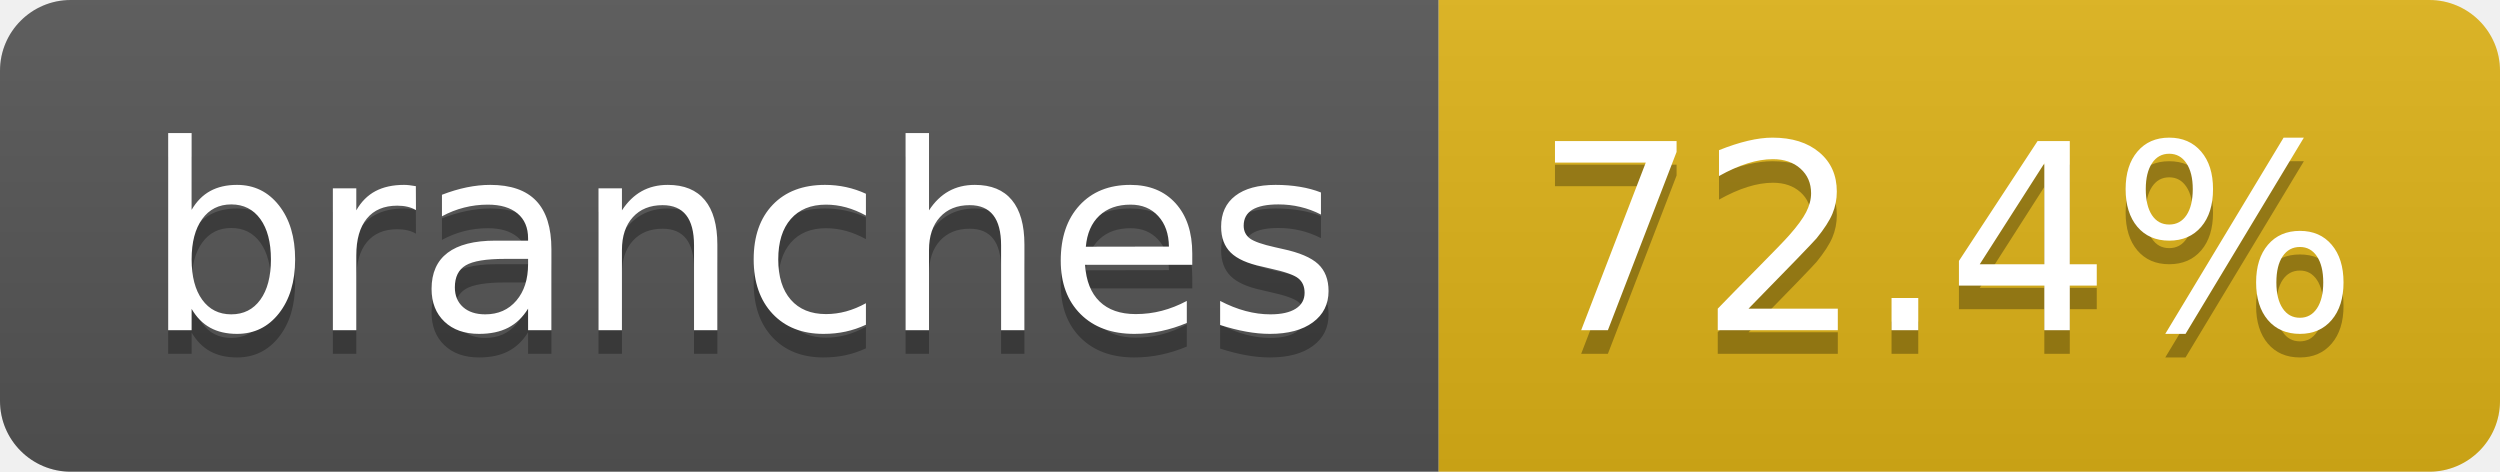
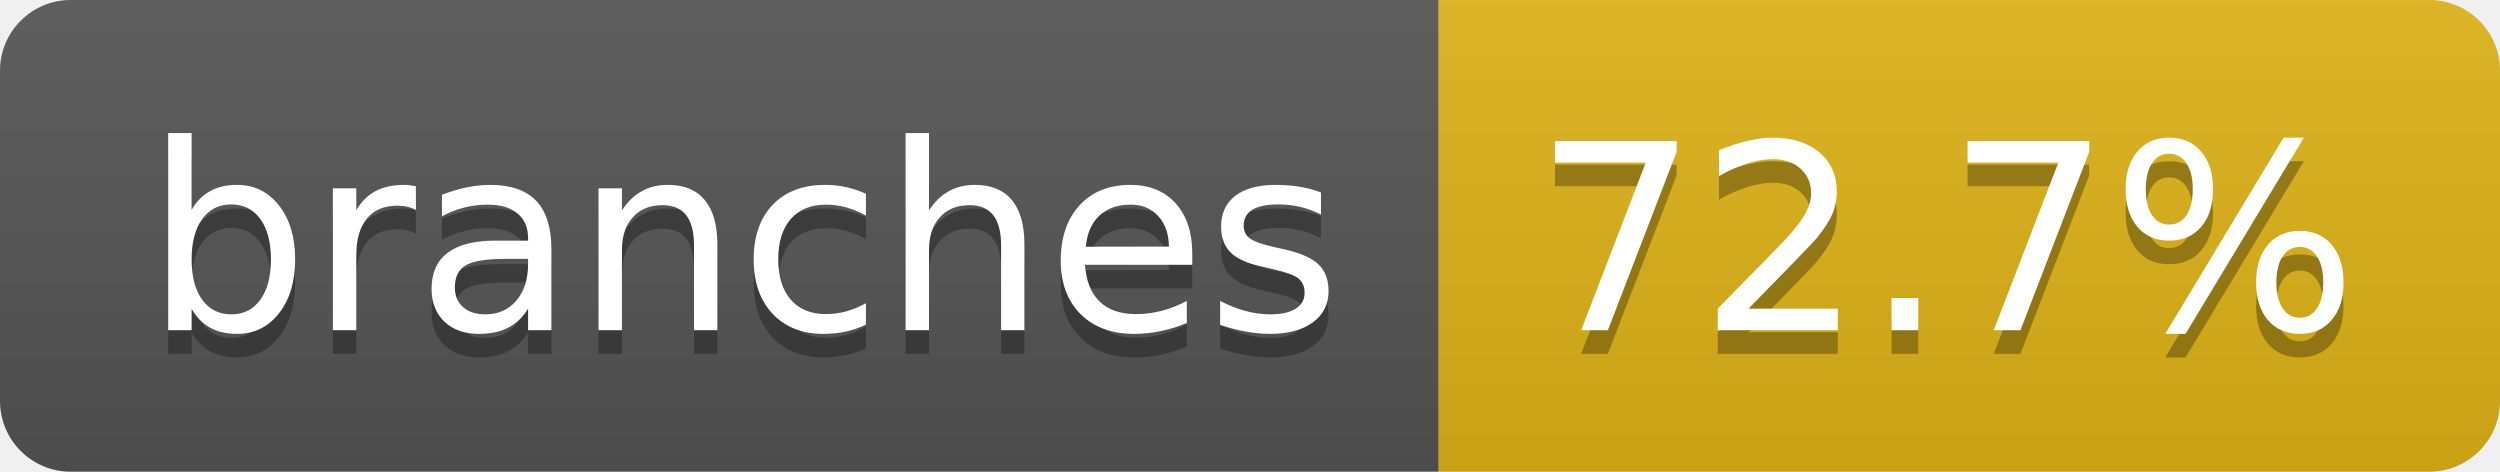
- <svg xmlns="http://www.w3.org/2000/svg" width="106" height="20" role="img" aria-label="branches: 72.4%">
+ <svg xmlns="http://www.w3.org/2000/svg" width="106" height="20" role="img" aria-label="branches: 72.7%">
  <linearGradient id="s" x2="0" y2="100%">
    <stop offset="0" stop-color="#bbb" stop-opacity=".1" />
    <stop offset="1" stop-opacity=".1" />
  </linearGradient>
  <clipPath id="r">
    <rect width="106" height="20" rx="3" fill="#fff" />
  </clipPath>
  <g clip-path="url(#r)">
    <rect width="61" height="20" fill="#555" />
    <rect x="61" width="45" height="20" fill="#dfb317" />
    <rect width="106" height="20" fill="url(#s)" />
  </g>
  <g fill="#fff" text-anchor="middle" font-family="Verdana,Geneva,DejaVu Sans,sans-serif" text-rendering="geometricPrecision" font-size="110">
    <text aria-hidden="true" x="315" y="150" fill="#010101" fill-opacity=".3" transform="scale(.1)" textLength="507">branches</text>
    <text x="315" y="140" transform="scale(.1)" fill="#fff" textLength="507">branches</text>
-     <text aria-hidden="true" x="825" y="150" fill="#010101" fill-opacity=".3" transform="scale(.1)" textLength="350">72.4%</text>
-     <text x="825" y="140" transform="scale(.1)" fill="#fff" textLength="350">72.4%</text>
+     <text aria-hidden="true" x="825" y="150" fill="#010101" fill-opacity=".3" transform="scale(.1)" textLength="350">72.7%</text>
+     <text x="825" y="140" transform="scale(.1)" fill="#fff" textLength="350">72.7%</text>
  </g>
</svg>
